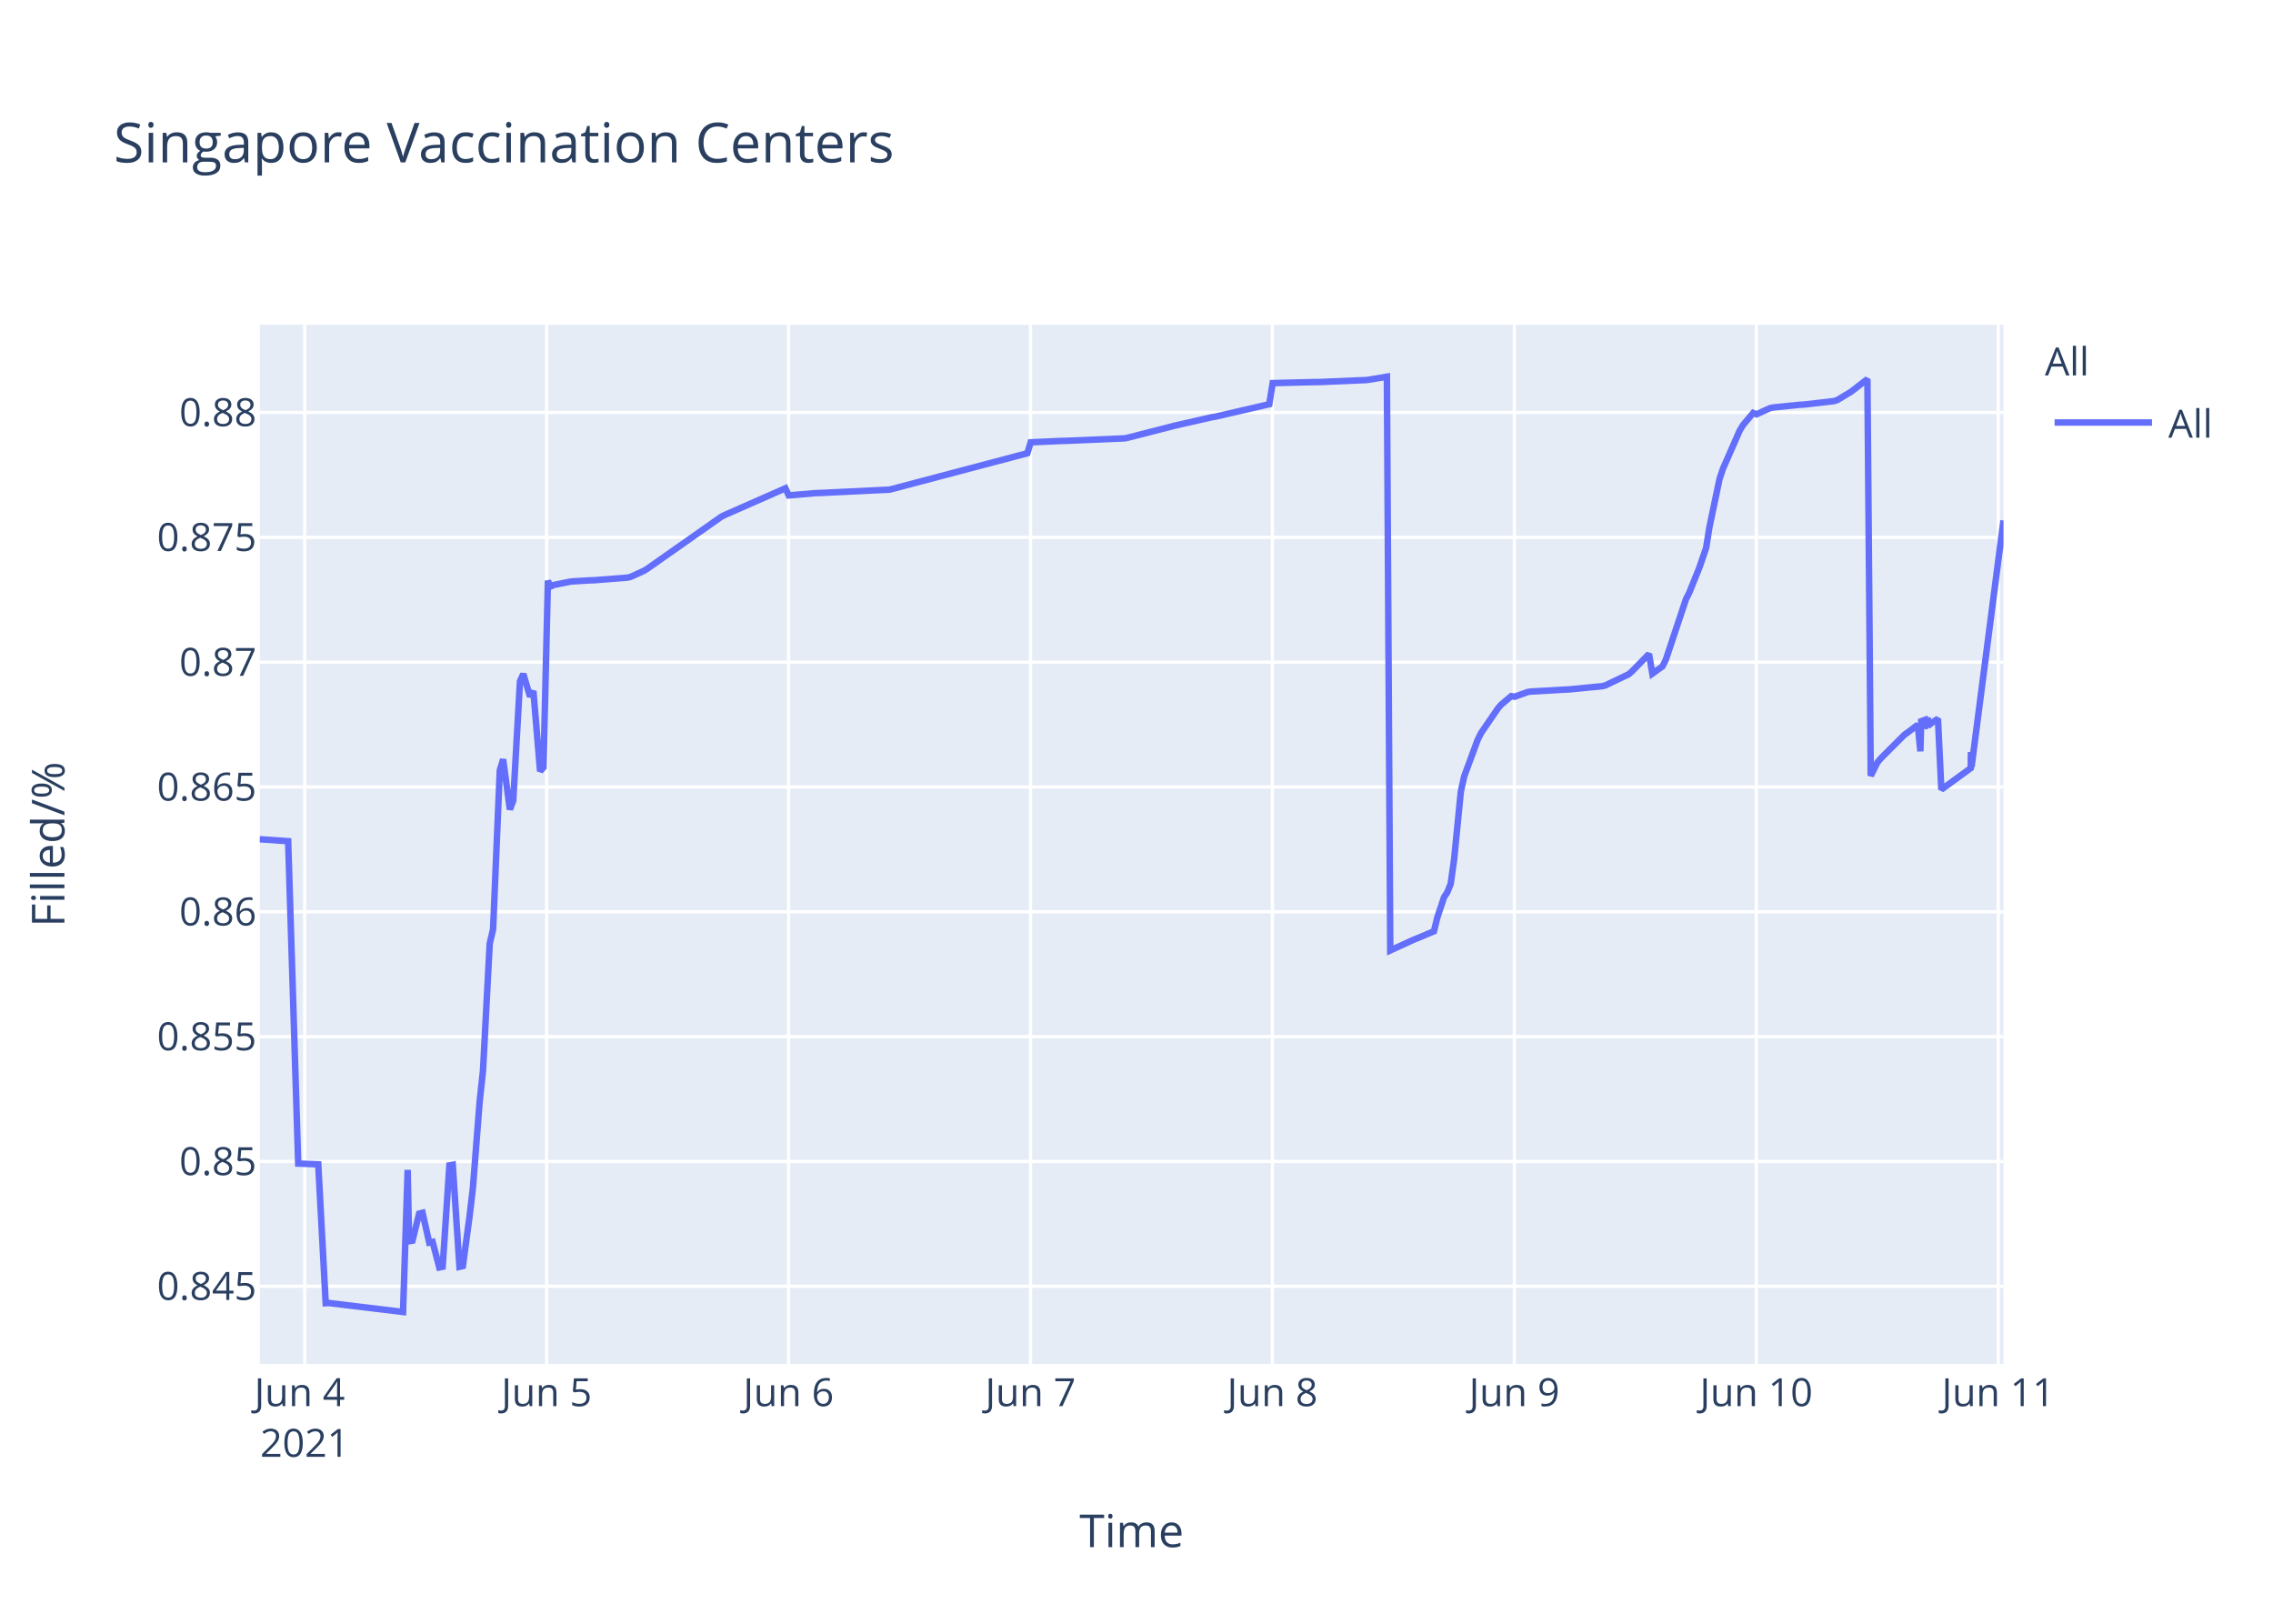
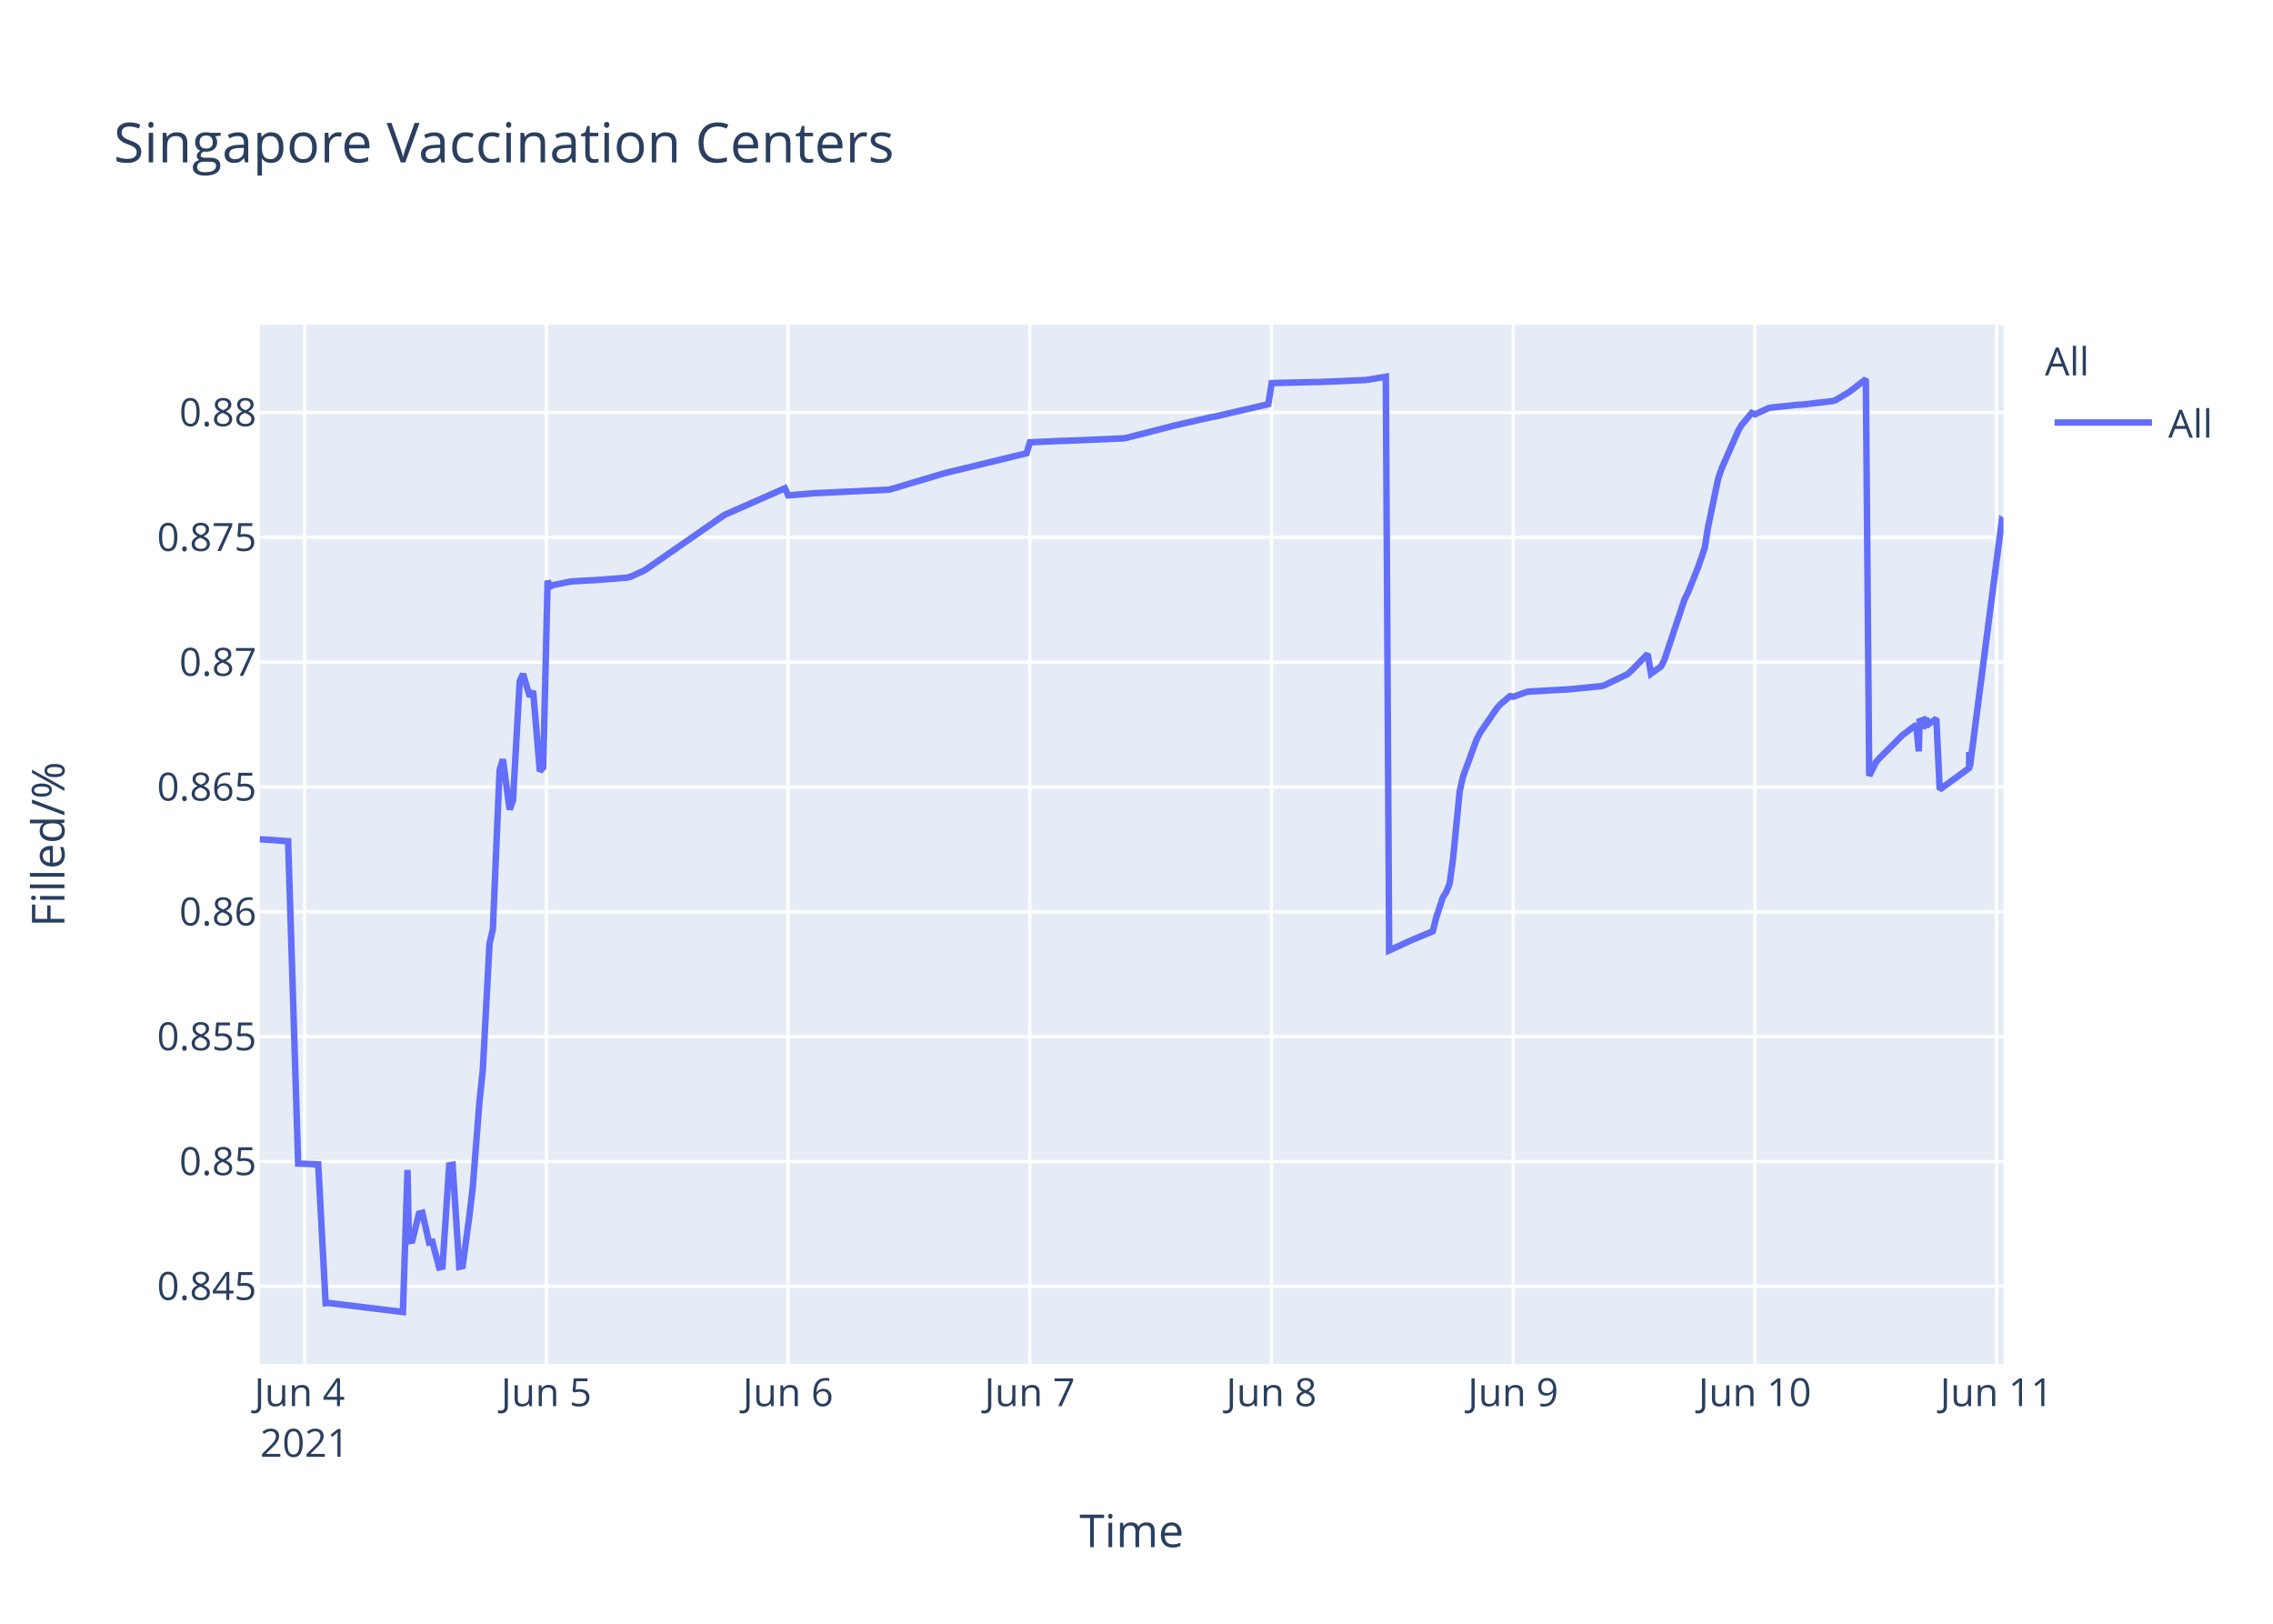
<svg xmlns="http://www.w3.org/2000/svg" class="main-svg" width="700" height="500" style="" viewBox="0 0 700 500">
  <rect x="0" y="0" width="700" height="500" style="fill: rgb(255, 255, 255); fill-opacity: 1;" />
-   <defs id="defs-ace27e">
+   <defs id="defs-8f427a">
    <g class="clips">
-       <clipPath id="clipace27exyplot" class="plotclip">
+       <clipPath id="clip8f427axyplot" class="plotclip">
        <rect width="537" height="320" />
      </clipPath>
-       <clipPath class="axesclip" id="clipace27ex">
+       <clipPath class="axesclip" id="clip8f427ax">
        <rect x="80" y="0" width="537" height="500" />
      </clipPath>
-       <clipPath class="axesclip" id="clipace27ey">
+       <clipPath class="axesclip" id="clip8f427ay">
        <rect x="0" y="100" width="700" height="320" />
      </clipPath>
-       <clipPath class="axesclip" id="clipace27exy">
+       <clipPath class="axesclip" id="clip8f427axy">
        <rect x="80" y="100" width="537" height="320" />
      </clipPath>
    </g>
    <g class="gradients" />
  </defs>
  <g class="bglayer">
    <rect class="bg" x="80" y="100" width="537" height="320" style="fill: rgb(229, 236, 246); fill-opacity: 1; stroke-width: 0;" />
  </g>
  <g class="layer-below">
    <g class="imagelayer" />
    <g class="shapelayer" />
  </g>
  <g class="cartesianlayer">
    <g class="subplot xy">
      <g class="layer-subplot">
        <g class="shapelayer" />
        <g class="imagelayer" />
      </g>
      <g class="gridlayer">
        <g class="x">
-           <path class="xgrid crisp" transform="translate(93.84,0)" d="M0,100v320" style="stroke: rgb(255, 255, 255); stroke-opacity: 1; stroke-width: 1px;" />
-           <path class="xgrid crisp" transform="translate(168.34,0)" d="M0,100v320" style="stroke: rgb(255, 255, 255); stroke-opacity: 1; stroke-width: 1px;" />
-           <path class="xgrid crisp" transform="translate(242.85,0)" d="M0,100v320" style="stroke: rgb(255, 255, 255); stroke-opacity: 1; stroke-width: 1px;" />
-           <path class="xgrid crisp" transform="translate(317.36,0)" d="M0,100v320" style="stroke: rgb(255, 255, 255); stroke-opacity: 1; stroke-width: 1px;" />
-           <path class="xgrid crisp" transform="translate(391.86,0)" d="M0,100v320" style="stroke: rgb(255, 255, 255); stroke-opacity: 1; stroke-width: 1px;" />
-           <path class="xgrid crisp" transform="translate(466.37,0)" d="M0,100v320" style="stroke: rgb(255, 255, 255); stroke-opacity: 1; stroke-width: 1px;" />
-           <path class="xgrid crisp" transform="translate(540.87,0)" d="M0,100v320" style="stroke: rgb(255, 255, 255); stroke-opacity: 1; stroke-width: 1px;" />
-           <path class="xgrid crisp" transform="translate(615.38,0)" d="M0,100v320" style="stroke: rgb(255, 255, 255); stroke-opacity: 1; stroke-width: 1px;" />
+           <path class="xgrid crisp" transform="translate(93.82,0)" d="M0,100v320" style="stroke: rgb(255, 255, 255); stroke-opacity: 1; stroke-width: 1px;" />
+           <path class="xgrid crisp" transform="translate(168.26,0)" d="M0,100v320" style="stroke: rgb(255, 255, 255); stroke-opacity: 1; stroke-width: 1px;" />
+           <path class="xgrid crisp" transform="translate(242.69,0)" d="M0,100v320" style="stroke: rgb(255, 255, 255); stroke-opacity: 1; stroke-width: 1px;" />
+           <path class="xgrid crisp" transform="translate(317.13,0)" d="M0,100v320" style="stroke: rgb(255, 255, 255); stroke-opacity: 1; stroke-width: 1px;" />
+           <path class="xgrid crisp" transform="translate(391.56,0)" d="M0,100v320" style="stroke: rgb(255, 255, 255); stroke-opacity: 1; stroke-width: 1px;" />
+           <path class="xgrid crisp" transform="translate(466,0)" d="M0,100v320" style="stroke: rgb(255, 255, 255); stroke-opacity: 1; stroke-width: 1px;" />
+           <path class="xgrid crisp" transform="translate(540.43,0)" d="M0,100v320" style="stroke: rgb(255, 255, 255); stroke-opacity: 1; stroke-width: 1px;" />
+           <path class="xgrid crisp" transform="translate(614.87,0)" d="M0,100v320" style="stroke: rgb(255, 255, 255); stroke-opacity: 1; stroke-width: 1px;" />
        </g>
        <g class="y">
          <path class="ygrid crisp" transform="translate(0,396.08)" d="M80,0h537" style="stroke: rgb(255, 255, 255); stroke-opacity: 1; stroke-width: 1px;" />
          <path class="ygrid crisp" transform="translate(0,357.65)" d="M80,0h537" style="stroke: rgb(255, 255, 255); stroke-opacity: 1; stroke-width: 1px;" />
          <path class="ygrid crisp" transform="translate(0,319.21)" d="M80,0h537" style="stroke: rgb(255, 255, 255); stroke-opacity: 1; stroke-width: 1px;" />
          <path class="ygrid crisp" transform="translate(0,280.77)" d="M80,0h537" style="stroke: rgb(255, 255, 255); stroke-opacity: 1; stroke-width: 1px;" />
          <path class="ygrid crisp" transform="translate(0,242.33)" d="M80,0h537" style="stroke: rgb(255, 255, 255); stroke-opacity: 1; stroke-width: 1px;" />
          <path class="ygrid crisp" transform="translate(0,203.9)" d="M80,0h537" style="stroke: rgb(255, 255, 255); stroke-opacity: 1; stroke-width: 1px;" />
          <path class="ygrid crisp" transform="translate(0,165.46)" d="M80,0h537" style="stroke: rgb(255, 255, 255); stroke-opacity: 1; stroke-width: 1px;" />
          <path class="ygrid crisp" transform="translate(0,127.02)" d="M80,0h537" style="stroke: rgb(255, 255, 255); stroke-opacity: 1; stroke-width: 1px;" />
        </g>
      </g>
      <g class="zerolinelayer" />
      <path class="xlines-below" />
      <path class="ylines-below" />
      <g class="overlines-below" />
      <g class="xaxislayer-below" />
      <g class="yaxislayer-below" />
      <g class="overaxes-below" />
-       <g class="plot" transform="translate(80,100)" clip-path="url('#clipace27exyplot')">
+       <g class="plot" transform="translate(80,100)" clip-path="url('#clip8f427axyplot')">
        <g class="scatterlayer mlayer">
-           <g class="trace scatter trace9c4547" style="stroke-miterlimit: 2; opacity: 1;">
+           <g class="trace scatter trace98de78" style="stroke-miterlimit: 2; opacity: 1;">
            <g class="fills" />
            <g class="errorbars" />
            <g class="lines">
-               <path class="js-line" d="M0,158.43L8.74,159.03L11.84,258.3L18.01,258.53L20.3,301.29L21.27,301.24L44.12,304L45.55,260.25L45.98,282.21L47.02,282.04L49.08,273.71L50.12,273.45L52.19,282.63L53.22,282.41L55.29,290.28L56.32,290.06L58.4,258.86L59.43,258.67L61.5,290.09L62.54,289.85L64.61,274.51L65.64,265.73L67.71,239.29L68.75,229.62L70.81,190.57L71.85,186.17L73.92,137.21L74.95,133.82L77.02,149.27L78.06,146.52L80.13,109.79L81.16,107.53L83.23,114.48L84.26,112.78L86.33,137.47L87.37,136.32L88.74,78.81L89.44,80.65L90.47,80.15L95.65,79.1L96.68,79.01L101.86,78.7L102.89,78.68L113.24,77.87L114.27,77.61L118.41,75.72L119.45,75.06L142.21,59.07L143.25,58.56L161.88,50.36L162.91,52.55L171.19,51.84L172.22,51.82L193.95,50.78L194.99,50.51L236.38,39.57L237.42,36.2L246.73,35.78L247.76,35.77L266.39,34.98L267.43,34.76L280.88,31.31L281.91,31.04L293.3,28.46L294.33,28.3L310.89,24.47L311.93,17.97L325.38,17.64L326.42,17.64L340.9,17.02L341.94,16.87L347.11,16L348.15,192.67L355.39,189.35L356.45,188.93L361.6,186.77L362.63,182.56L364.71,176.29L365.74,174.72L366.77,172.11L367.81,164.66L369.88,143.76L370.91,139.09L375.05,127.85L376.09,125.76L381.26,118.2L382.29,116.99L385.4,114.37L386.44,114.55L390.58,113.06L391.61,112.94L401.96,112.35L402.99,112.32L413.34,111.31L414.37,111.07L421.62,107.6L422.65,106.68L427.83,101.38L428.86,107.44L431.96,105.22L433,103.17L439.21,84.52L440.24,82.49L443.35,74.76L444.38,71.75L445.42,68.73L446.45,62.28L449.56,47.45L450.59,44.37L455.76,32.6L456.8,30.87L459.91,27.16L460.94,27.58L465.08,25.68L466.12,25.47L474.39,24.63L475.43,24.59L484.74,23.52L485.78,23.2L489.91,20.72L490.95,19.95L495.09,16.73L496.12,138.89L498.19,134.74L499.23,133.52L506.47,126.28L507.51,125.54L510.61,123.19L511.41,131.35L511.65,122.1L512.63,121.74L512.68,124.34L513.67,120.94L513.72,123.55L514.75,122.71L516.82,121.32L517.86,143.13L526.92,136.53L526.96,132.35L527.01,131.62L527.17,136.08L537,60.26" style="vector-effect: non-scaling-stroke; fill: none; stroke: rgb(99, 110, 250); stroke-opacity: 1; stroke-width: 2px; opacity: 1;" />
+               <path class="js-line" d="M0,158.43L8.73,159.03L11.83,258.3L18,258.53L20.28,301.29L21.25,301.24L44.08,304L45.5,260.25L45.93,282.21L46.97,282.04L49.04,273.71L50.07,273.45L52.14,282.63L53.17,282.41L55.24,290.28L56.27,290.06L58.34,258.86L59.38,258.67L61.44,290.09L62.48,289.85L64.54,274.51L65.58,265.73L67.65,239.29L68.68,229.62L70.75,190.57L71.78,186.17L73.85,137.21L74.88,133.82L76.95,149.27L77.98,146.52L80.05,109.79L81.08,107.53L83.15,114.48L84.18,112.78L86.25,137.47L87.29,136.32L88.65,78.81L89.35,80.65L90.39,80.15L95.56,79.1L96.59,79.01L101.76,78.7L102.79,78.68L113.13,77.87L114.16,77.61L118.3,75.72L119.33,75.06L143.11,58.56L144.15,58.1L161.72,50.36L162.76,52.55L171.03,51.84L172.06,51.82L193.77,50.78L194.8,50.51L210.31,45.88L211.34,45.6L236.15,39.57L237.19,36.2L246.49,35.78L247.53,35.77L266.14,34.98L267.17,34.76L280.61,31.31L281.64,31.04L293.01,28.46L294.05,28.3L310.59,24.47L311.63,17.97L325.07,17.64L326.1,17.64L340.57,17.02L341.61,16.87L346.78,16L347.81,192.67L355.05,189.35L356.11,188.93L361.25,186.77L362.29,182.56L364.36,176.29L365.39,174.72L366.42,172.11L367.46,164.66L369.52,143.76L370.56,139.09L374.69,127.85L375.73,125.76L380.9,118.2L381.93,116.99L385.03,114.37L386.06,114.55L390.2,113.06L391.23,112.94L401.57,112.35L402.61,112.32L412.94,111.31L413.97,111.07L421.21,107.6L422.25,106.68L427.42,101.38L428.45,107.44L431.55,105.22L432.58,103.17L438.79,84.52L439.82,82.49L442.92,74.76L443.96,71.75L444.99,68.73L446.02,62.28L449.12,47.45L450.16,44.37L455.33,32.6L456.36,30.87L459.46,27.16L460.5,27.58L464.63,25.68L465.67,25.47L473.94,24.63L474.97,24.59L484.28,23.52L485.31,23.2L489.44,20.72L490.48,19.95L494.61,16.73L495.65,138.89L497.72,134.74L498.75,133.52L505.99,126.28L507.02,125.54L510.12,123.19L510.92,131.35L511.16,122.1L512.14,121.74L512.19,124.34L513.18,120.94L513.23,123.55L514.26,122.71L516.33,121.32L517.36,143.13L526.41,136.53L526.45,132.35L526.5,131.62L526.67,136.08L536.49,60.26L537,60.6" style="vector-effect: non-scaling-stroke; fill: none; stroke: rgb(99, 110, 250); stroke-opacity: 1; stroke-width: 2px; opacity: 1;" />
            </g>
            <g class="points" />
            <g class="text" />
          </g>
        </g>
      </g>
      <g class="overplot" />
-       <path class="xlines-above crisp" style="fill: none;" d="M0,0" />
-       <path class="ylines-above crisp" style="fill: none;" d="M0,0" />
+       <path class="xlines-above crisp" d="M0,0" style="fill: none;" />
+       <path class="ylines-above crisp" d="M0,0" style="fill: none;" />
      <g class="overlines-above" />
      <g class="xaxislayer-above">
        <g class="xtick">
-           <text text-anchor="middle" x="0" y="433" transform="translate(93.84,0)" style="font-family: 'Open Sans', verdana, arial, sans-serif; font-size: 12px; fill: rgb(42, 63, 95); fill-opacity: 1; white-space: pre;">
+           <text text-anchor="middle" x="0" y="433" transform="translate(93.82,0)" style="font-family: 'Open Sans', verdana, arial, sans-serif; font-size: 12px; fill: rgb(42, 63, 95); fill-opacity: 1; white-space: pre;">
            <tspan class="line" dy="0em" x="0" y="433">Jun 4</tspan>
            <tspan class="line" dy="1.3em" x="0" y="433">2021</tspan>
          </text>
        </g>
        <g class="xtick">
-           <text text-anchor="middle" x="0" y="433" transform="translate(168.34,0)" style="font-family: 'Open Sans', verdana, arial, sans-serif; font-size: 12px; fill: rgb(42, 63, 95); fill-opacity: 1; white-space: pre;">Jun 5</text>
+           <text text-anchor="middle" x="0" y="433" transform="translate(168.26,0)" style="font-family: 'Open Sans', verdana, arial, sans-serif; font-size: 12px; fill: rgb(42, 63, 95); fill-opacity: 1; white-space: pre;">Jun 5</text>
        </g>
        <g class="xtick">
-           <text text-anchor="middle" x="0" y="433" transform="translate(242.85,0)" style="font-family: 'Open Sans', verdana, arial, sans-serif; font-size: 12px; fill: rgb(42, 63, 95); fill-opacity: 1; white-space: pre;">Jun 6</text>
+           <text text-anchor="middle" x="0" y="433" transform="translate(242.69,0)" style="font-family: 'Open Sans', verdana, arial, sans-serif; font-size: 12px; fill: rgb(42, 63, 95); fill-opacity: 1; white-space: pre;">Jun 6</text>
        </g>
        <g class="xtick">
-           <text text-anchor="middle" x="0" y="433" transform="translate(317.36,0)" style="font-family: 'Open Sans', verdana, arial, sans-serif; font-size: 12px; fill: rgb(42, 63, 95); fill-opacity: 1; white-space: pre;">Jun 7</text>
+           <text text-anchor="middle" x="0" y="433" transform="translate(317.13,0)" style="font-family: 'Open Sans', verdana, arial, sans-serif; font-size: 12px; fill: rgb(42, 63, 95); fill-opacity: 1; white-space: pre;">Jun 7</text>
        </g>
        <g class="xtick">
-           <text text-anchor="middle" x="0" y="433" transform="translate(391.86,0)" style="font-family: 'Open Sans', verdana, arial, sans-serif; font-size: 12px; fill: rgb(42, 63, 95); fill-opacity: 1; white-space: pre;">Jun 8</text>
+           <text text-anchor="middle" x="0" y="433" transform="translate(391.56,0)" style="font-family: 'Open Sans', verdana, arial, sans-serif; font-size: 12px; fill: rgb(42, 63, 95); fill-opacity: 1; white-space: pre;">Jun 8</text>
        </g>
        <g class="xtick">
-           <text text-anchor="middle" x="0" y="433" transform="translate(466.37,0)" style="font-family: 'Open Sans', verdana, arial, sans-serif; font-size: 12px; fill: rgb(42, 63, 95); fill-opacity: 1; white-space: pre;">Jun 9</text>
+           <text text-anchor="middle" x="0" y="433" transform="translate(466,0)" style="font-family: 'Open Sans', verdana, arial, sans-serif; font-size: 12px; fill: rgb(42, 63, 95); fill-opacity: 1; white-space: pre;">Jun 9</text>
        </g>
        <g class="xtick">
-           <text text-anchor="middle" x="0" y="433" transform="translate(540.87,0)" style="font-family: 'Open Sans', verdana, arial, sans-serif; font-size: 12px; fill: rgb(42, 63, 95); fill-opacity: 1; white-space: pre;">Jun 10</text>
+           <text text-anchor="middle" x="0" y="433" transform="translate(540.43,0)" style="font-family: 'Open Sans', verdana, arial, sans-serif; font-size: 12px; fill: rgb(42, 63, 95); fill-opacity: 1; white-space: pre;">Jun 10</text>
        </g>
        <g class="xtick">
-           <text text-anchor="middle" x="0" y="433" transform="translate(615.38,0)" style="font-family: 'Open Sans', verdana, arial, sans-serif; font-size: 12px; fill: rgb(42, 63, 95); fill-opacity: 1; white-space: pre;">Jun 11</text>
+           <text text-anchor="middle" x="0" y="433" transform="translate(614.87,0)" style="font-family: 'Open Sans', verdana, arial, sans-serif; font-size: 12px; fill: rgb(42, 63, 95); fill-opacity: 1; white-space: pre;">Jun 11</text>
        </g>
      </g>
      <g class="yaxislayer-above">
        <g class="ytick">
          <text text-anchor="end" x="79" y="4.2" transform="translate(0,396.08)" style="font-family: 'Open Sans', verdana, arial, sans-serif; font-size: 12px; fill: rgb(42, 63, 95); fill-opacity: 1; white-space: pre;">0.845</text>
        </g>
        <g class="ytick">
          <text text-anchor="end" x="79" y="4.2" transform="translate(0,357.65)" style="font-family: 'Open Sans', verdana, arial, sans-serif; font-size: 12px; fill: rgb(42, 63, 95); fill-opacity: 1; white-space: pre;">0.85</text>
        </g>
        <g class="ytick">
          <text text-anchor="end" x="79" y="4.2" transform="translate(0,319.21)" style="font-family: 'Open Sans', verdana, arial, sans-serif; font-size: 12px; fill: rgb(42, 63, 95); fill-opacity: 1; white-space: pre;">0.855</text>
        </g>
        <g class="ytick">
          <text text-anchor="end" x="79" y="4.2" transform="translate(0,280.77)" style="font-family: 'Open Sans', verdana, arial, sans-serif; font-size: 12px; fill: rgb(42, 63, 95); fill-opacity: 1; white-space: pre;">0.86</text>
        </g>
        <g class="ytick">
          <text text-anchor="end" x="79" y="4.2" transform="translate(0,242.33)" style="font-family: 'Open Sans', verdana, arial, sans-serif; font-size: 12px; fill: rgb(42, 63, 95); fill-opacity: 1; white-space: pre;">0.865</text>
        </g>
        <g class="ytick">
          <text text-anchor="end" x="79" y="4.2" transform="translate(0,203.9)" style="font-family: 'Open Sans', verdana, arial, sans-serif; font-size: 12px; fill: rgb(42, 63, 95); fill-opacity: 1; white-space: pre;">0.87</text>
        </g>
        <g class="ytick">
          <text text-anchor="end" x="79" y="4.2" transform="translate(0,165.46)" style="font-family: 'Open Sans', verdana, arial, sans-serif; font-size: 12px; fill: rgb(42, 63, 95); fill-opacity: 1; white-space: pre;">0.875</text>
        </g>
        <g class="ytick">
          <text text-anchor="end" x="79" y="4.2" transform="translate(0,127.02)" style="font-family: 'Open Sans', verdana, arial, sans-serif; font-size: 12px; fill: rgb(42, 63, 95); fill-opacity: 1; white-space: pre;">0.88</text>
        </g>
      </g>
      <g class="overaxes-above" />
    </g>
  </g>
  <g class="polarlayer" />
  <g class="ternarylayer" />
  <g class="geolayer" />
  <g class="funnelarealayer" />
  <g class="pielayer" />
  <g class="treemaplayer" />
  <g class="sunburstlayer" />
  <g class="glimages" />
-   <defs id="topdefs-ace27e">
+   <defs id="topdefs-8f427a">
    <g class="clips" />
-     <clipPath id="legendace27e">
+     <clipPath id="legend8f427a">
      <rect width="60" height="45" x="0" y="0" />
    </clipPath>
  </defs>
  <g class="layer-above">
    <g class="imagelayer" />
    <g class="shapelayer" />
  </g>
  <g class="infolayer">
    <g class="legend" pointer-events="all" transform="translate(627.74,100)">
-       <rect class="bg" shape-rendering="crispEdges" style="stroke: rgb(68, 68, 68); stroke-opacity: 1; fill: rgb(255, 255, 255); fill-opacity: 1; stroke-width: 0px;" width="60" height="45" x="0" y="0" />
-       <g class="scrollbox" transform="" clip-path="url('#legendace27e')">
+       <rect class="bg" shape-rendering="crispEdges" width="60" height="45" x="0" y="0" style="stroke: rgb(68, 68, 68); stroke-opacity: 1; fill: rgb(255, 255, 255); fill-opacity: 1; stroke-width: 0px;" />
+       <g class="scrollbox" transform="" clip-path="url('#legend8f427a')">
        <text class="legendtitletext" text-anchor="start" x="2" y="15.6" style="font-family: 'Open Sans', verdana, arial, sans-serif; font-size: 12px; fill: rgb(42, 63, 95); fill-opacity: 1; white-space: pre;">All</text>
        <g class="groups" transform="">
          <g class="traces" transform="translate(0,30.1)" style="opacity: 1;">
            <text class="legendtext" text-anchor="start" x="40" y="4.68" style="font-family: 'Open Sans', verdana, arial, sans-serif; font-size: 12px; fill: rgb(42, 63, 95); fill-opacity: 1; white-space: pre;">All</text>
            <g class="layers" style="opacity: 1;">
              <g class="legendfill" />
              <g class="legendlines">
                <path class="js-line" d="M5,0h30" style="fill: none; stroke: rgb(99, 110, 250); stroke-opacity: 1; stroke-width: 2px;" />
              </g>
              <g class="legendsymbols">
                <g class="legendpoints" />
              </g>
            </g>
            <rect class="legendtoggle" x="0" y="-9.5" width="54.891" height="19" style="fill: rgb(0, 0, 0); fill-opacity: 0;" />
          </g>
        </g>
      </g>
      <rect class="scrollbar" rx="20" ry="3" width="0" height="0" x="0" y="0" style="fill: rgb(128, 139, 164); fill-opacity: 1;" />
    </g>
    <g class="g-gtitle">
      <text class="gtitle" x="35" y="50" text-anchor="start" dy="0em" style="font-family: 'Open Sans', verdana, arial, sans-serif; font-size: 17px; fill: rgb(42, 63, 95); opacity: 1; font-weight: normal; white-space: pre;">Singapore Vaccination Centers</text>
    </g>
    <g class="g-xtitle">
      <text class="xtitle" x="348.5" y="476.409" text-anchor="middle" style="font-family: 'Open Sans', verdana, arial, sans-serif; font-size: 14px; fill: rgb(42, 63, 95); opacity: 1; font-weight: normal; white-space: pre;">Time</text>
    </g>
    <g class="g-ytitle">
      <text class="ytitle" transform="rotate(-90,19.84063,260)" x="19.841" y="260" text-anchor="middle" style="font-family: 'Open Sans', verdana, arial, sans-serif; font-size: 14px; fill: rgb(42, 63, 95); opacity: 1; font-weight: normal; white-space: pre;">Filled/%</text>
    </g>
  </g>
</svg>
